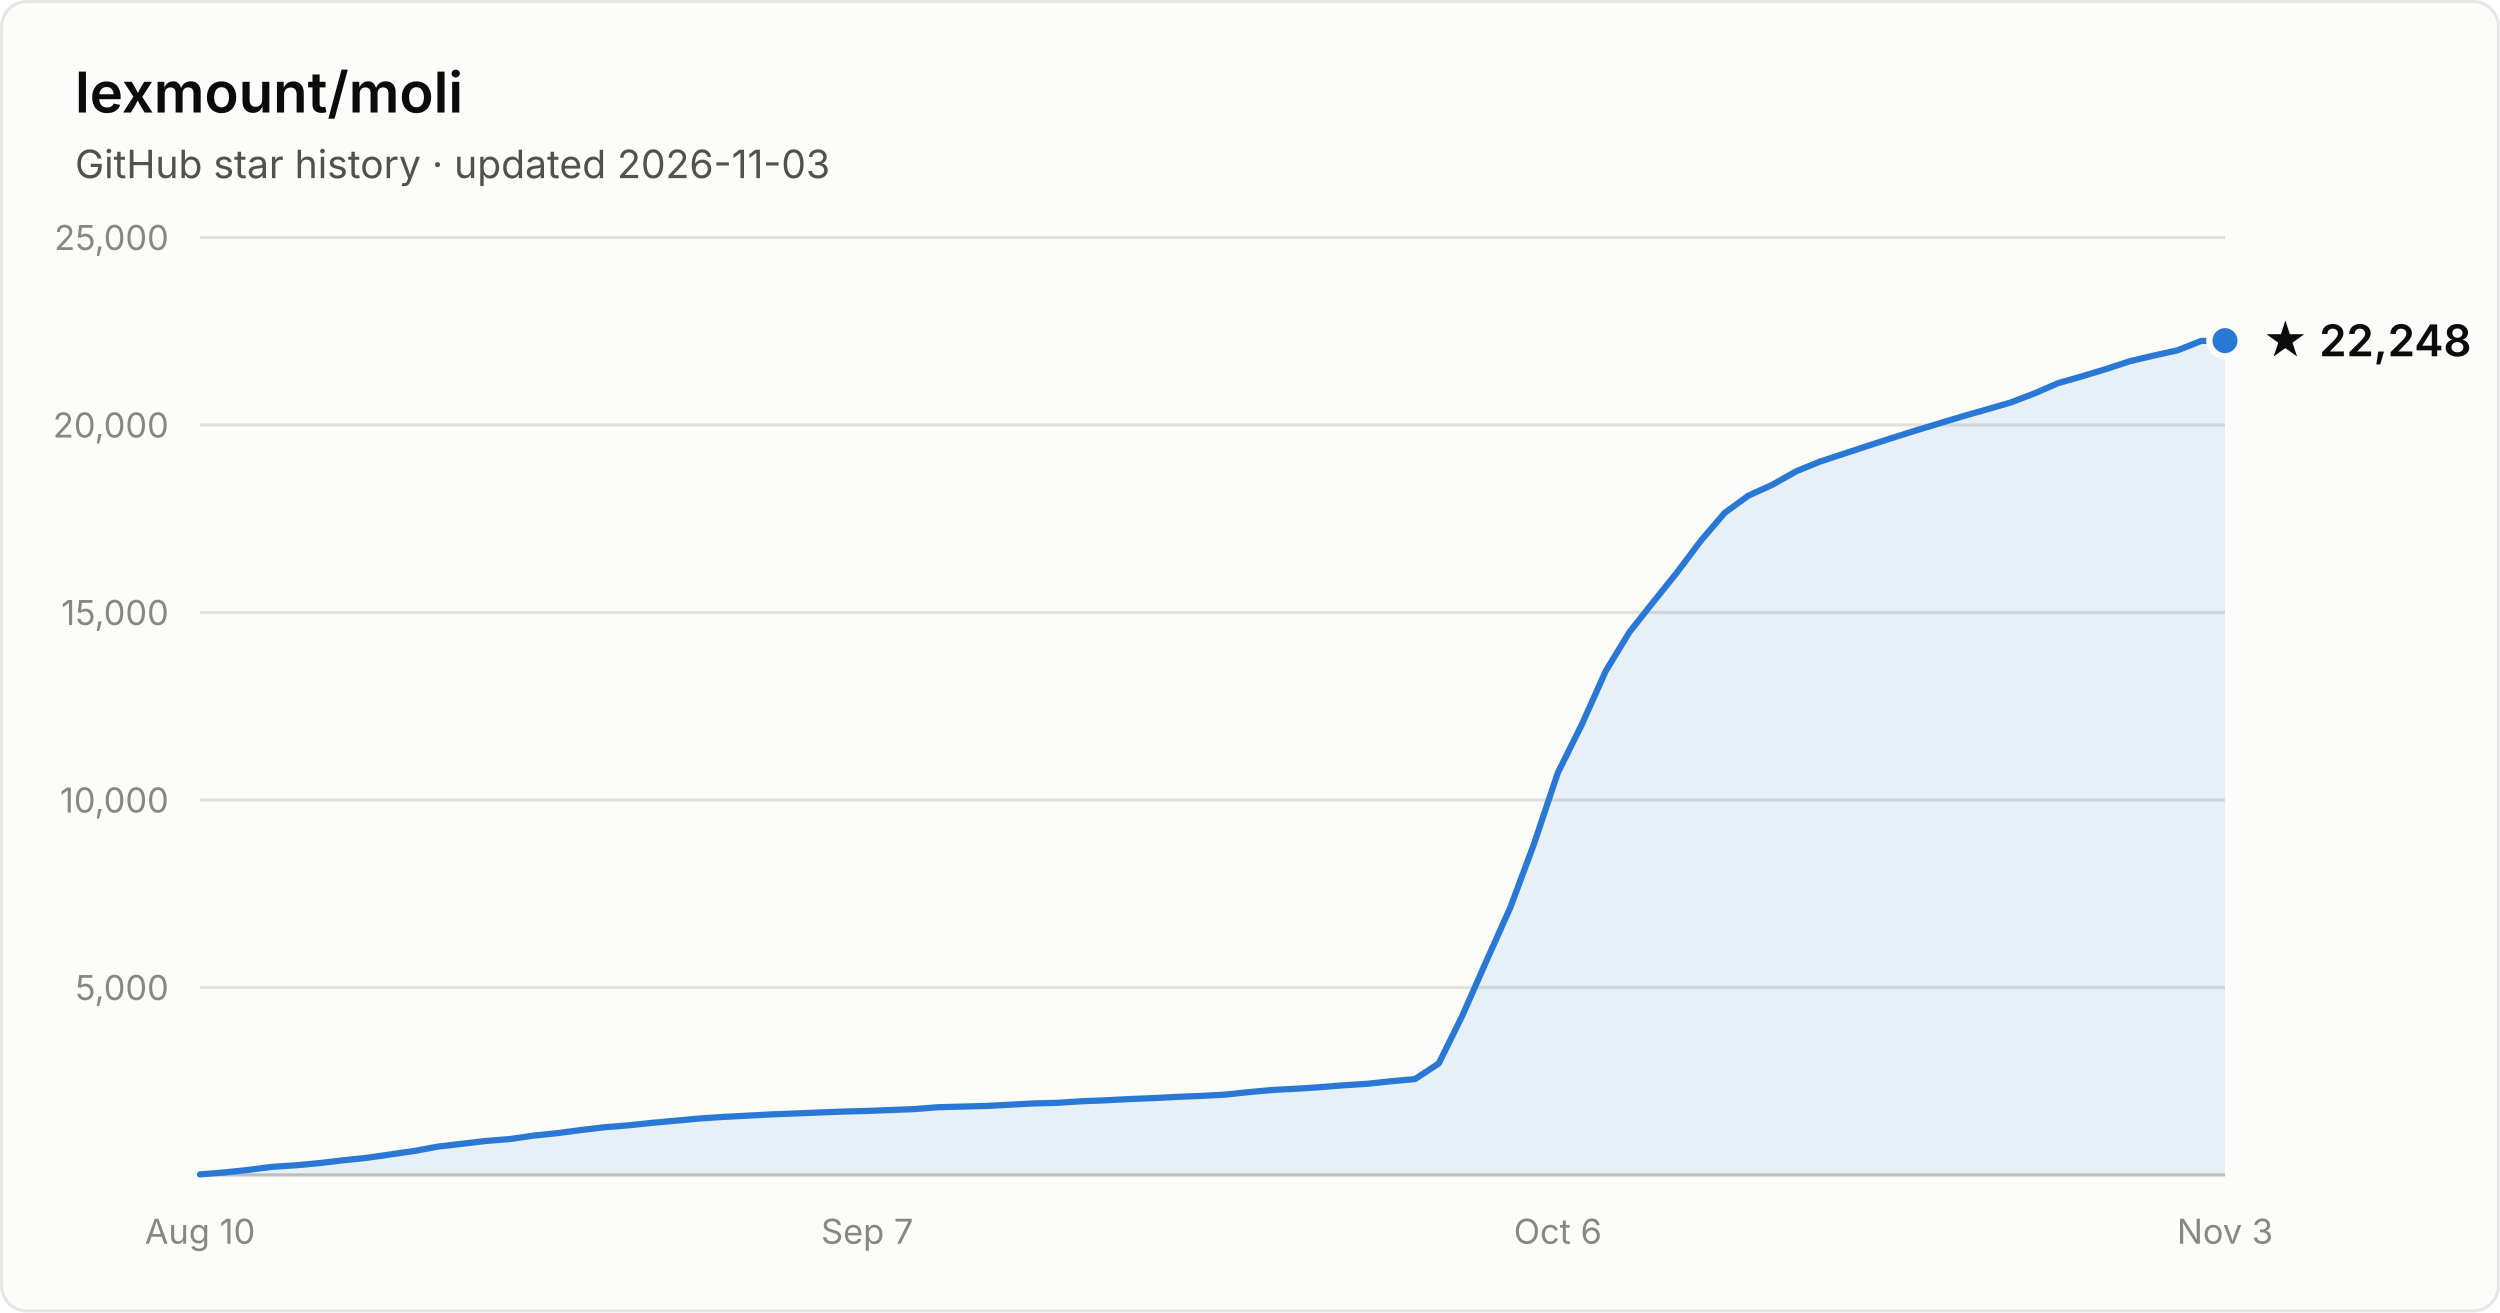
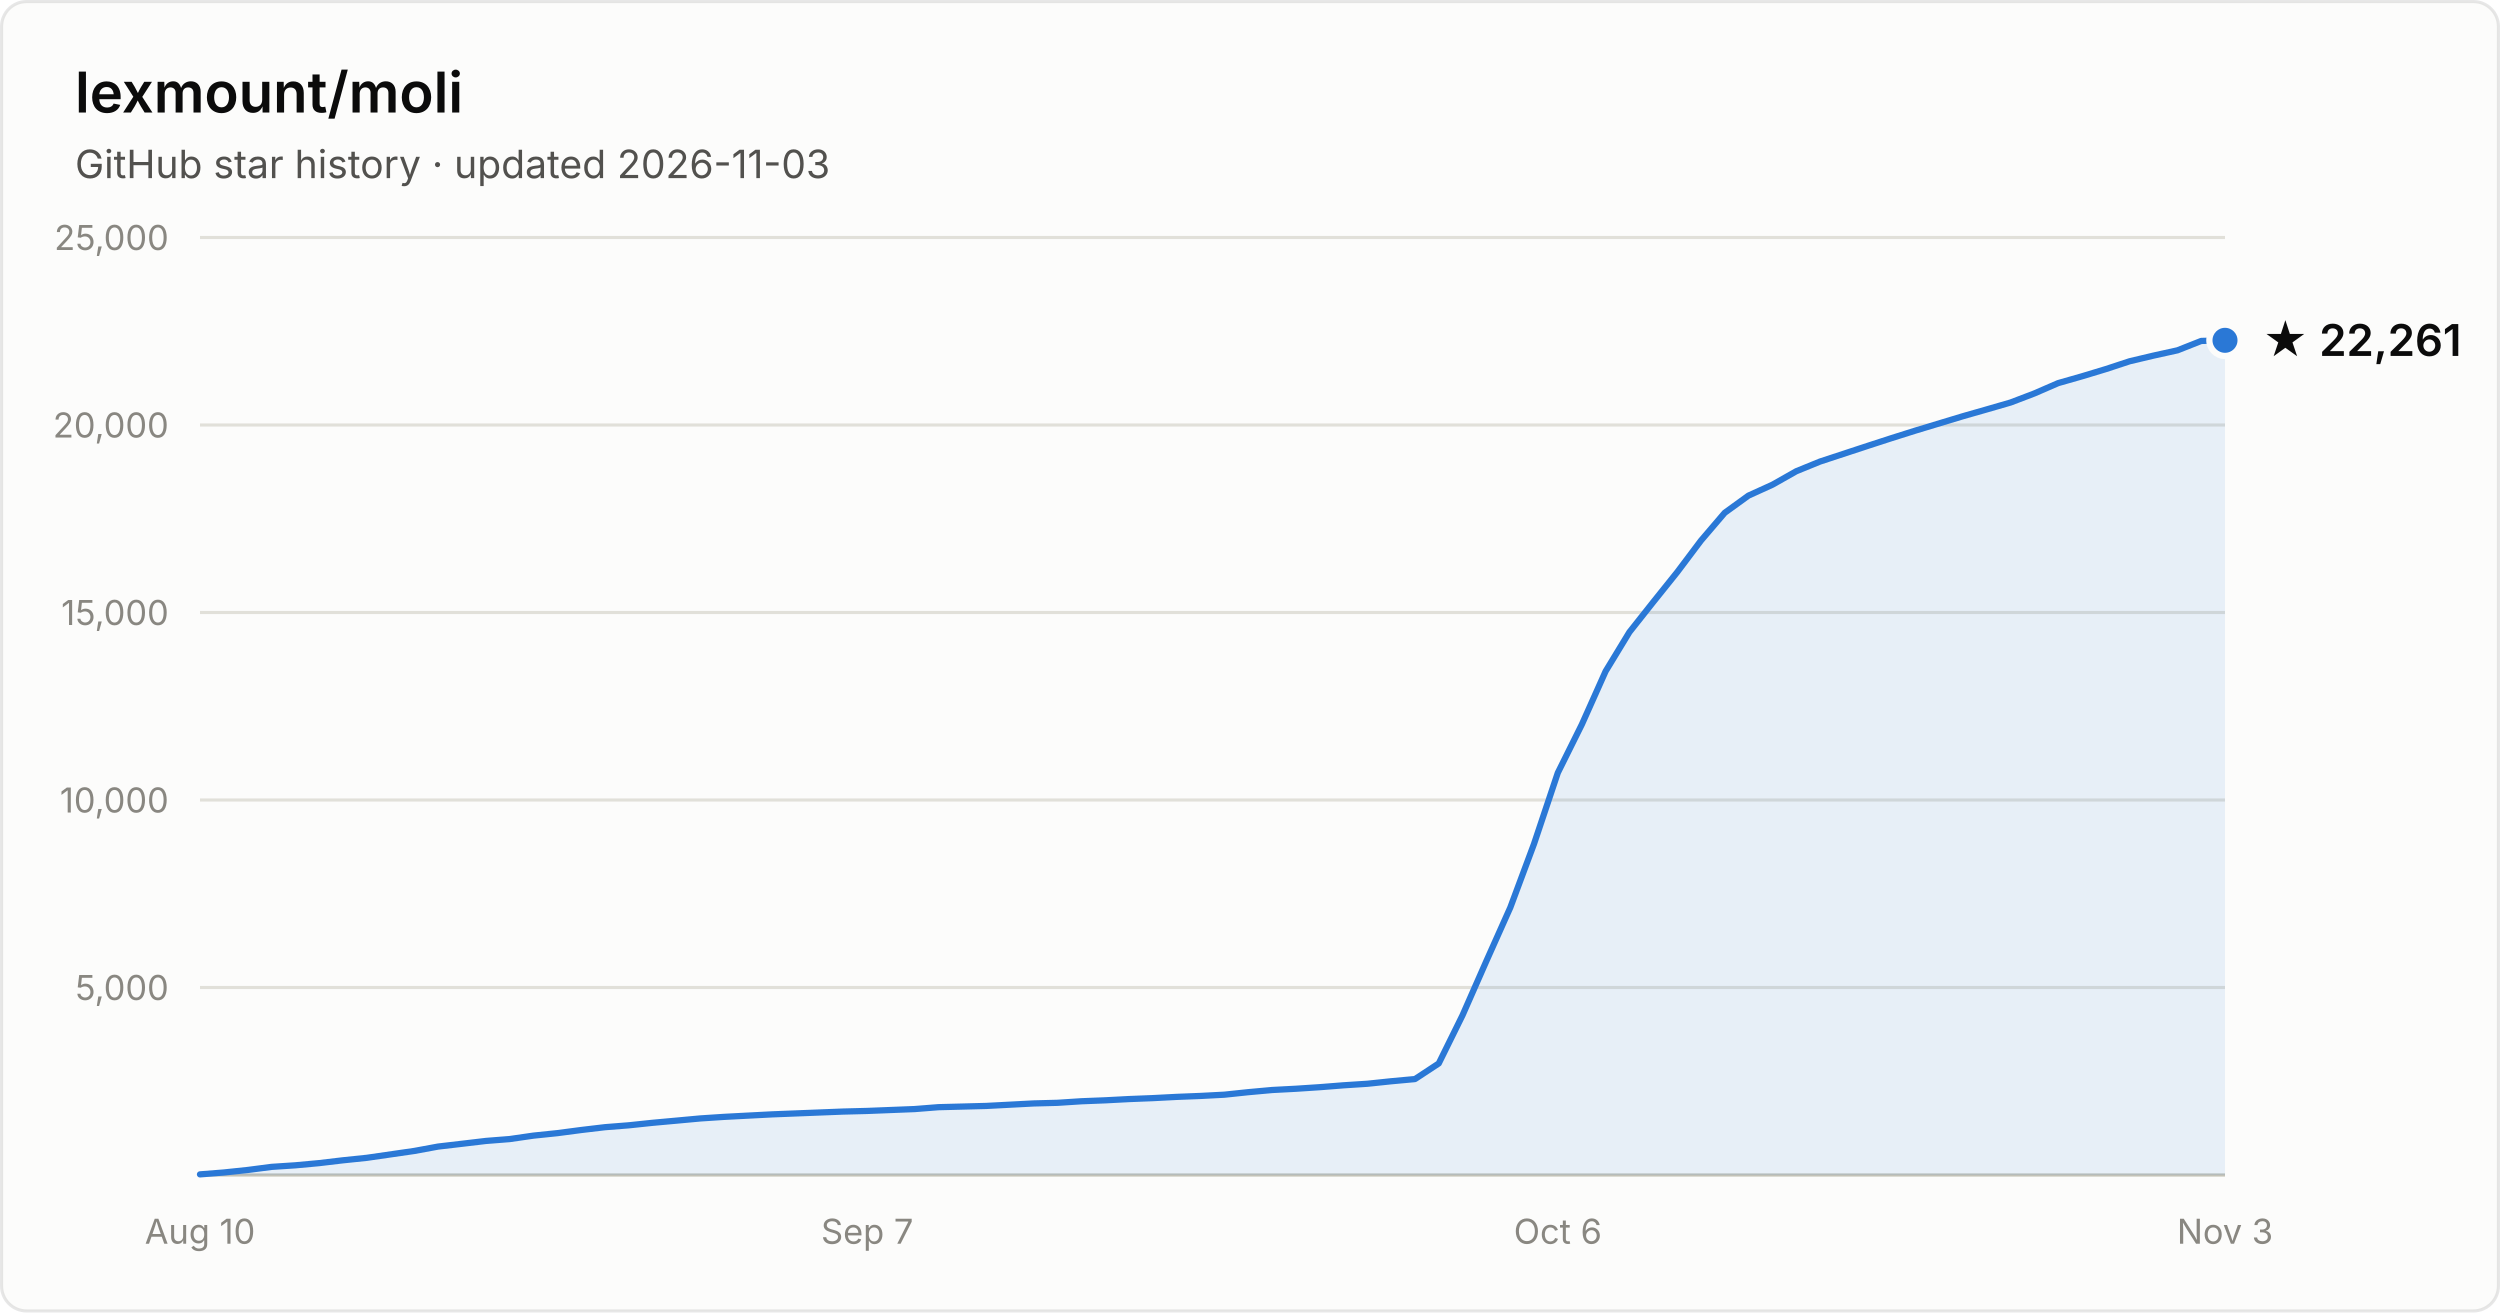
- <svg xmlns="http://www.w3.org/2000/svg" width="800" height="420" viewBox="0 0 800 420" font-family="system-ui, -apple-system, Segoe UI, sans-serif" role="img" aria-label="Star history of lexmount/moli: 22,248 stars as of 2026-11-03">
+ <svg xmlns="http://www.w3.org/2000/svg" width="800" height="420" viewBox="0 0 800 420" font-family="system-ui, -apple-system, Segoe UI, sans-serif" role="img" aria-label="Star history of lexmount/moli: 22,261 stars as of 2026-11-03">
  <rect x="0.5" y="0.5" width="799" height="419" rx="8" fill="#fcfcfb" stroke="rgba(11,11,11,0.10)" />
  <text x="24" y="36" fill="#0b0b0b" font-size="18" font-weight="600">lexmount/moli</text>
  <text x="24" y="57" fill="#52514e" font-size="12.5">GitHub star history · updated 2026-11-03</text>
  <line x1="64" y1="316.0" x2="712" y2="316.0" stroke="#e1e0d9" stroke-width="1" />
  <text x="54" y="320.0" text-anchor="end" fill="#898781" font-size="11" style="font-variant-numeric:tabular-nums">5,000</text>
  <line x1="64" y1="256.0" x2="712" y2="256.0" stroke="#e1e0d9" stroke-width="1" />
  <text x="54" y="260.0" text-anchor="end" fill="#898781" font-size="11" style="font-variant-numeric:tabular-nums">10,000</text>
  <line x1="64" y1="196.0" x2="712" y2="196.0" stroke="#e1e0d9" stroke-width="1" />
  <text x="54" y="200.0" text-anchor="end" fill="#898781" font-size="11" style="font-variant-numeric:tabular-nums">15,000</text>
  <line x1="64" y1="136.0" x2="712" y2="136.0" stroke="#e1e0d9" stroke-width="1" />
  <text x="54" y="140.0" text-anchor="end" fill="#898781" font-size="11" style="font-variant-numeric:tabular-nums">20,000</text>
  <line x1="64" y1="76.0" x2="712" y2="76.0" stroke="#e1e0d9" stroke-width="1" />
  <text x="54" y="80.0" text-anchor="end" fill="#898781" font-size="11" style="font-variant-numeric:tabular-nums">25,000</text>
  <line x1="64" y1="376" x2="712" y2="376" stroke="#c3c2b7" stroke-width="1" />
  <text x="64.0" y="398" text-anchor="middle" fill="#898781" font-size="11" style="font-variant-numeric:tabular-nums">Aug 10</text>
  <text x="277.5" y="398" text-anchor="middle" fill="#898781" font-size="11" style="font-variant-numeric:tabular-nums">Sep 7</text>
  <text x="498.5" y="398" text-anchor="middle" fill="#898781" font-size="11" style="font-variant-numeric:tabular-nums">Oct 6</text>
  <text x="712.0" y="398" text-anchor="middle" fill="#898781" font-size="11" style="font-variant-numeric:tabular-nums">Nov 3</text>
-   <path d="M64.0 375.8 L71.6 375.2 L79.2 374.4 L86.9 373.4 L94.5 372.9 L102.1 372.2 L109.7 371.3 L117.4 370.5 L125.0 369.4 L132.6 368.3 L140.2 366.9 L147.9 366.0 L155.5 365.1 L163.1 364.5 L170.7 363.4 L178.4 362.6 L186.0 361.6 L193.6 360.7 L201.2 360.1 L208.8 359.3 L216.5 358.6 L224.1 357.9 L231.7 357.4 L239.3 357.0 L247.0 356.6 L254.6 356.3 L262.2 356.0 L269.8 355.7 L277.5 355.5 L285.1 355.2 L292.7 354.9 L300.3 354.3 L308.0 354.1 L315.6 353.9 L323.2 353.5 L330.8 353.1 L338.4 352.9 L346.1 352.4 L353.7 352.1 L361.3 351.7 L368.9 351.4 L376.6 351.0 L384.2 350.7 L391.8 350.3 L399.4 349.5 L407.1 348.8 L414.7 348.4 L422.3 347.9 L429.9 347.3 L437.6 346.8 L445.2 346.0 L452.8 345.3 L460.4 340.3 L468.0 324.9 L475.7 307.4 L483.3 290.4 L490.9 270.0 L498.5 247.3 L506.2 231.8 L513.8 214.8 L521.4 202.3 L529.0 192.7 L536.7 183.1 L544.3 173.0 L551.9 164.1 L559.5 158.6 L567.2 155.1 L574.8 150.8 L582.4 147.7 L590.0 145.2 L597.6 142.7 L605.3 140.2 L612.9 137.8 L620.5 135.5 L628.1 133.2 L635.8 131.0 L643.4 128.8 L651.0 125.9 L658.6 122.6 L666.3 120.4 L673.9 118.1 L681.5 115.6 L689.1 113.8 L696.8 112.1 L704.4 109.1 L712.0 109.0 L712.0 376 L64.0 376 Z" fill="#2a78d6" fill-opacity="0.1" />
-   <path d="M64.0 375.8 L71.6 375.2 L79.2 374.4 L86.9 373.4 L94.5 372.9 L102.1 372.2 L109.7 371.3 L117.4 370.5 L125.0 369.4 L132.6 368.3 L140.2 366.9 L147.9 366.0 L155.5 365.1 L163.1 364.5 L170.7 363.4 L178.4 362.6 L186.0 361.6 L193.6 360.7 L201.2 360.1 L208.8 359.3 L216.5 358.6 L224.1 357.9 L231.7 357.4 L239.3 357.0 L247.0 356.6 L254.6 356.3 L262.2 356.0 L269.8 355.7 L277.5 355.5 L285.1 355.2 L292.7 354.9 L300.3 354.3 L308.0 354.1 L315.6 353.9 L323.2 353.5 L330.8 353.1 L338.4 352.9 L346.1 352.4 L353.7 352.1 L361.3 351.7 L368.9 351.4 L376.6 351.0 L384.2 350.7 L391.8 350.3 L399.4 349.5 L407.1 348.8 L414.7 348.4 L422.3 347.9 L429.9 347.3 L437.6 346.8 L445.2 346.0 L452.8 345.3 L460.4 340.3 L468.0 324.9 L475.7 307.4 L483.3 290.4 L490.9 270.0 L498.5 247.3 L506.2 231.8 L513.8 214.8 L521.4 202.3 L529.0 192.7 L536.7 183.1 L544.3 173.0 L551.9 164.1 L559.5 158.6 L567.2 155.1 L574.8 150.8 L582.4 147.7 L590.0 145.2 L597.6 142.7 L605.3 140.2 L612.9 137.8 L620.5 135.5 L628.1 133.2 L635.8 131.0 L643.4 128.8 L651.0 125.9 L658.6 122.6 L666.3 120.4 L673.9 118.1 L681.5 115.6 L689.1 113.8 L696.8 112.1 L704.4 109.1 L712.0 109.0" fill="none" stroke="#2a78d6" stroke-width="2" stroke-linejoin="round" stroke-linecap="round" />
-   <circle cx="712.0" cy="109.0" r="5" fill="#2a78d6" stroke="#fcfcfb" stroke-width="2" />
-   <text x="724.0" y="114.0" fill="#0b0b0b" font-size="14" font-weight="600">★ 22,248</text>
+   <path d="M64.0 375.8 L71.6 375.2 L79.2 374.4 L86.9 373.4 L94.5 372.9 L102.1 372.2 L109.7 371.3 L117.4 370.5 L125.0 369.4 L132.6 368.3 L140.2 366.9 L147.9 366.0 L155.5 365.1 L163.1 364.5 L170.7 363.4 L178.4 362.6 L186.0 361.6 L193.6 360.7 L201.2 360.1 L208.8 359.3 L216.5 358.6 L224.1 357.9 L231.7 357.4 L239.3 357.0 L247.0 356.6 L254.6 356.3 L262.2 356.0 L269.8 355.7 L277.5 355.5 L285.1 355.2 L292.7 354.9 L300.3 354.3 L308.0 354.1 L315.6 353.9 L323.2 353.5 L330.8 353.1 L338.4 352.9 L346.1 352.4 L353.7 352.1 L361.3 351.7 L368.9 351.4 L376.6 351.0 L384.2 350.7 L391.8 350.3 L399.4 349.5 L407.1 348.8 L414.7 348.4 L422.3 347.9 L429.9 347.3 L437.6 346.8 L445.2 346.0 L452.8 345.3 L460.4 340.3 L468.0 324.9 L475.7 307.4 L483.3 290.4 L490.9 270.0 L498.5 247.3 L506.2 231.8 L513.8 214.8 L521.4 202.3 L529.0 192.7 L536.7 183.1 L544.3 173.0 L551.9 164.1 L559.5 158.6 L567.2 155.1 L574.8 150.8 L582.4 147.7 L590.0 145.2 L597.6 142.7 L605.3 140.2 L612.9 137.8 L620.5 135.5 L628.1 133.2 L635.8 131.0 L643.4 128.8 L651.0 125.9 L658.6 122.6 L666.3 120.4 L673.9 118.1 L681.5 115.6 L689.1 113.8 L696.8 112.1 L704.4 109.1 L712.0 108.9 L712.0 376 L64.0 376 Z" fill="#2a78d6" fill-opacity="0.1" />
+   <path d="M64.0 375.8 L71.6 375.2 L79.2 374.4 L86.9 373.4 L94.5 372.9 L102.1 372.2 L109.7 371.3 L117.4 370.5 L125.0 369.4 L132.6 368.3 L140.2 366.9 L147.9 366.0 L155.5 365.1 L163.1 364.5 L170.7 363.4 L178.4 362.6 L186.0 361.6 L193.6 360.7 L201.2 360.1 L208.8 359.3 L216.5 358.6 L224.1 357.9 L231.7 357.4 L239.3 357.0 L247.0 356.6 L254.6 356.3 L262.2 356.0 L269.8 355.7 L277.5 355.5 L285.1 355.2 L292.7 354.9 L300.3 354.3 L308.0 354.1 L315.6 353.9 L323.2 353.5 L330.8 353.1 L338.4 352.9 L346.1 352.4 L353.7 352.1 L361.3 351.7 L368.9 351.4 L376.6 351.0 L384.2 350.7 L391.8 350.3 L399.4 349.5 L407.1 348.8 L414.7 348.4 L422.3 347.9 L429.9 347.3 L437.6 346.8 L445.2 346.0 L452.8 345.3 L460.4 340.3 L468.0 324.9 L475.7 307.4 L483.3 290.4 L490.9 270.0 L498.5 247.3 L506.2 231.8 L513.8 214.8 L521.4 202.3 L529.0 192.7 L536.7 183.1 L544.3 173.0 L551.9 164.1 L559.5 158.6 L567.2 155.1 L574.8 150.8 L582.4 147.7 L590.0 145.2 L597.6 142.7 L605.3 140.2 L612.9 137.8 L620.5 135.5 L628.1 133.2 L635.8 131.0 L643.4 128.8 L651.0 125.9 L658.6 122.6 L666.3 120.4 L673.9 118.1 L681.5 115.6 L689.1 113.8 L696.8 112.1 L704.4 109.1 L712.0 108.9" fill="none" stroke="#2a78d6" stroke-width="2" stroke-linejoin="round" stroke-linecap="round" />
+   <circle cx="712.0" cy="108.9" r="5" fill="#2a78d6" stroke="#fcfcfb" stroke-width="2" />
+   <text x="724.0" y="113.9" fill="#0b0b0b" font-size="14" font-weight="600">★ 22,261</text>
</svg>
